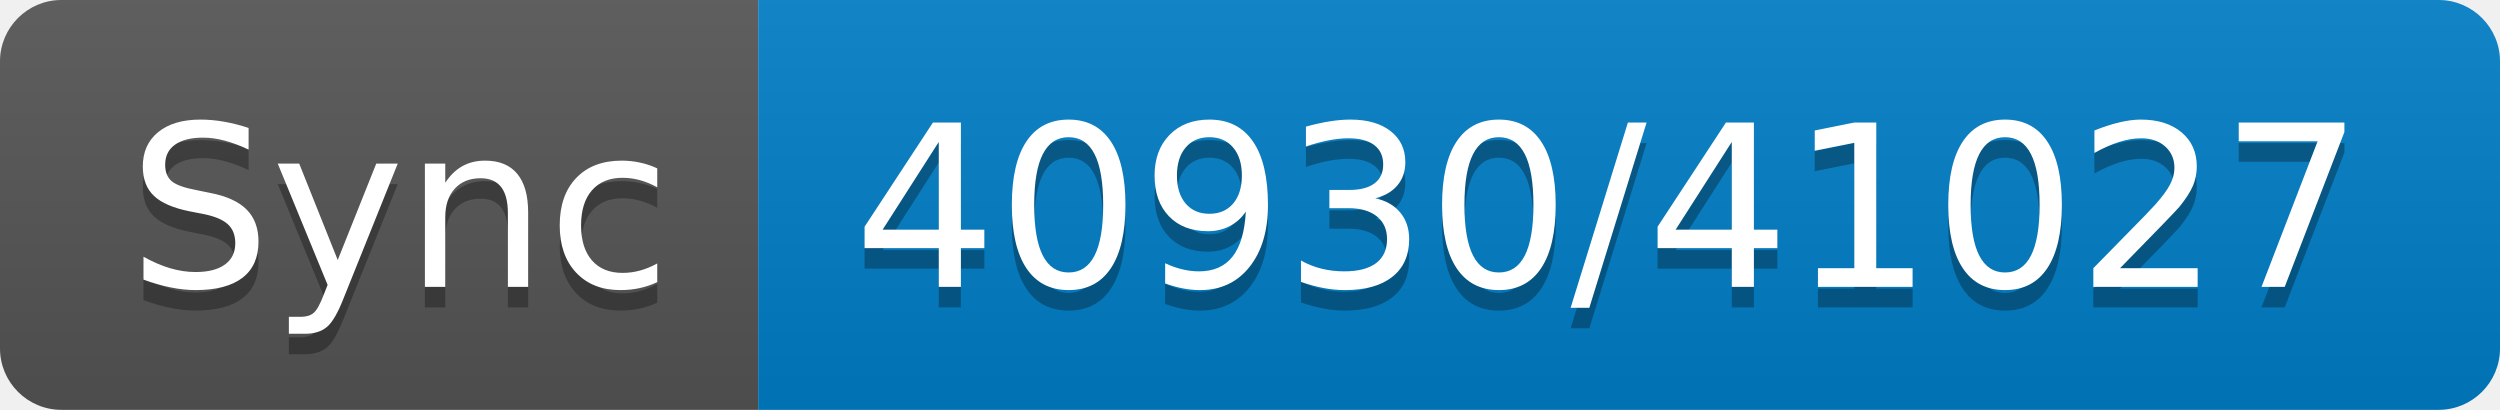
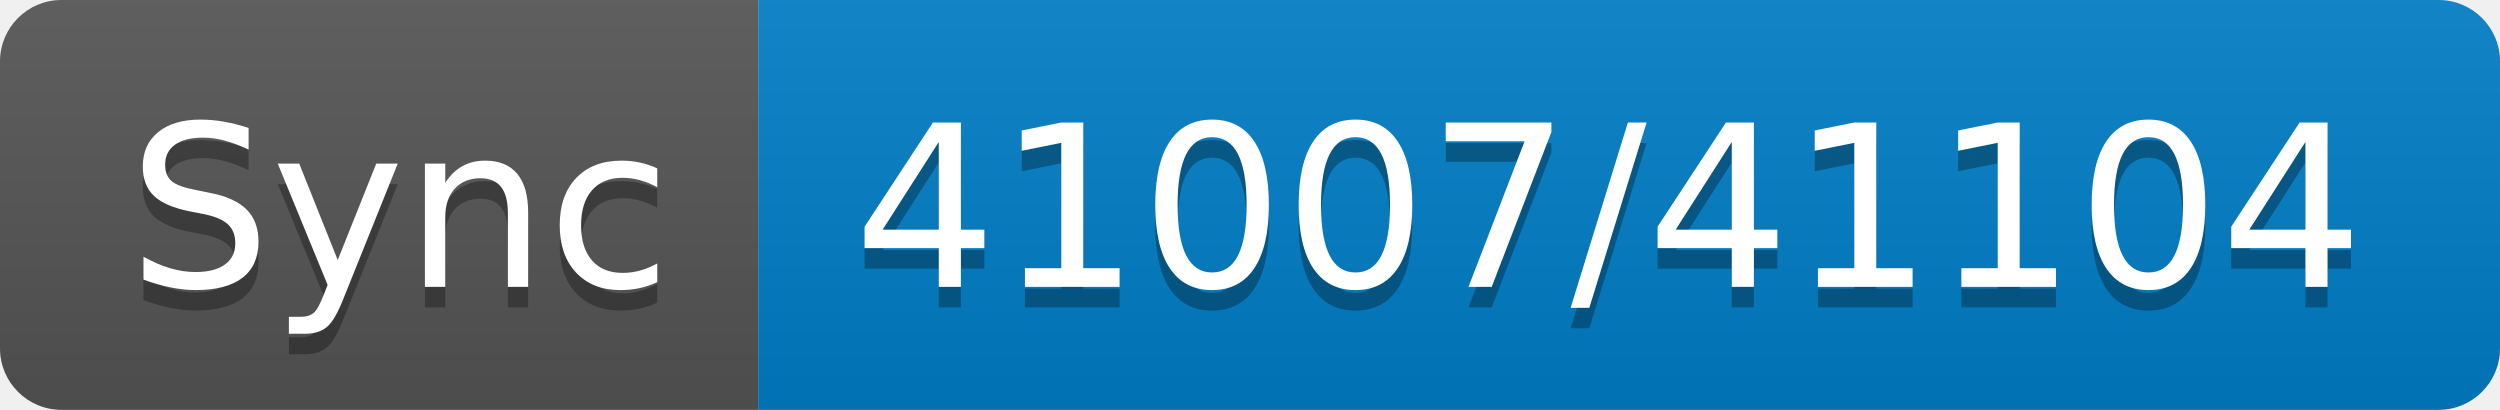
- <svg xmlns="http://www.w3.org/2000/svg" width="122" height="20" role="img" aria-label="Sync: 40930/41027">
+ <svg xmlns="http://www.w3.org/2000/svg" width="122" height="20" role="img" aria-label="Sync: 41007/41104">
  <linearGradient id="s" x2="0" y2="100%">
    <stop offset="0" stop-color="#bbb" stop-opacity=".1" />
    <stop offset="1" stop-opacity=".1" />
  </linearGradient>
  <clipPath id="r">
    <rect width="122" height="20" rx="3" fill="#fff" />
  </clipPath>
  <g clip-path="url(#r)">
    <rect width="37" height="20" fill="#555" />
    <rect x="37" width="85" height="20" fill="#007ec6" />
    <rect width="122" height="20" fill="url(#s)" />
  </g>
  <g fill="#fff" text-anchor="middle" font-family="Verdana,Geneva,DejaVu Sans,sans-serif" text-rendering="geometricPrecision" font-size="110">
    <text aria-hidden="true" x="195" y="150" fill="#010101" fill-opacity=".3" transform="scale(.1)" textLength="270">Sync</text>
    <text x="195" y="140" transform="scale(.1)" fill="#fff" textLength="270">Sync</text>
-     <text aria-hidden="true" x="785" y="150" fill="#010101" fill-opacity=".3" transform="scale(.1)" textLength="750">40930/41027</text>
-     <text x="785" y="140" transform="scale(.1)" fill="#fff" textLength="750">40930/41027</text>
+     <text aria-hidden="true" x="785" y="150" fill="#010101" fill-opacity=".3" transform="scale(.1)" textLength="750">41007/41104</text>
+     <text x="785" y="140" transform="scale(.1)" fill="#fff" textLength="750">41007/41104</text>
  </g>
</svg>
